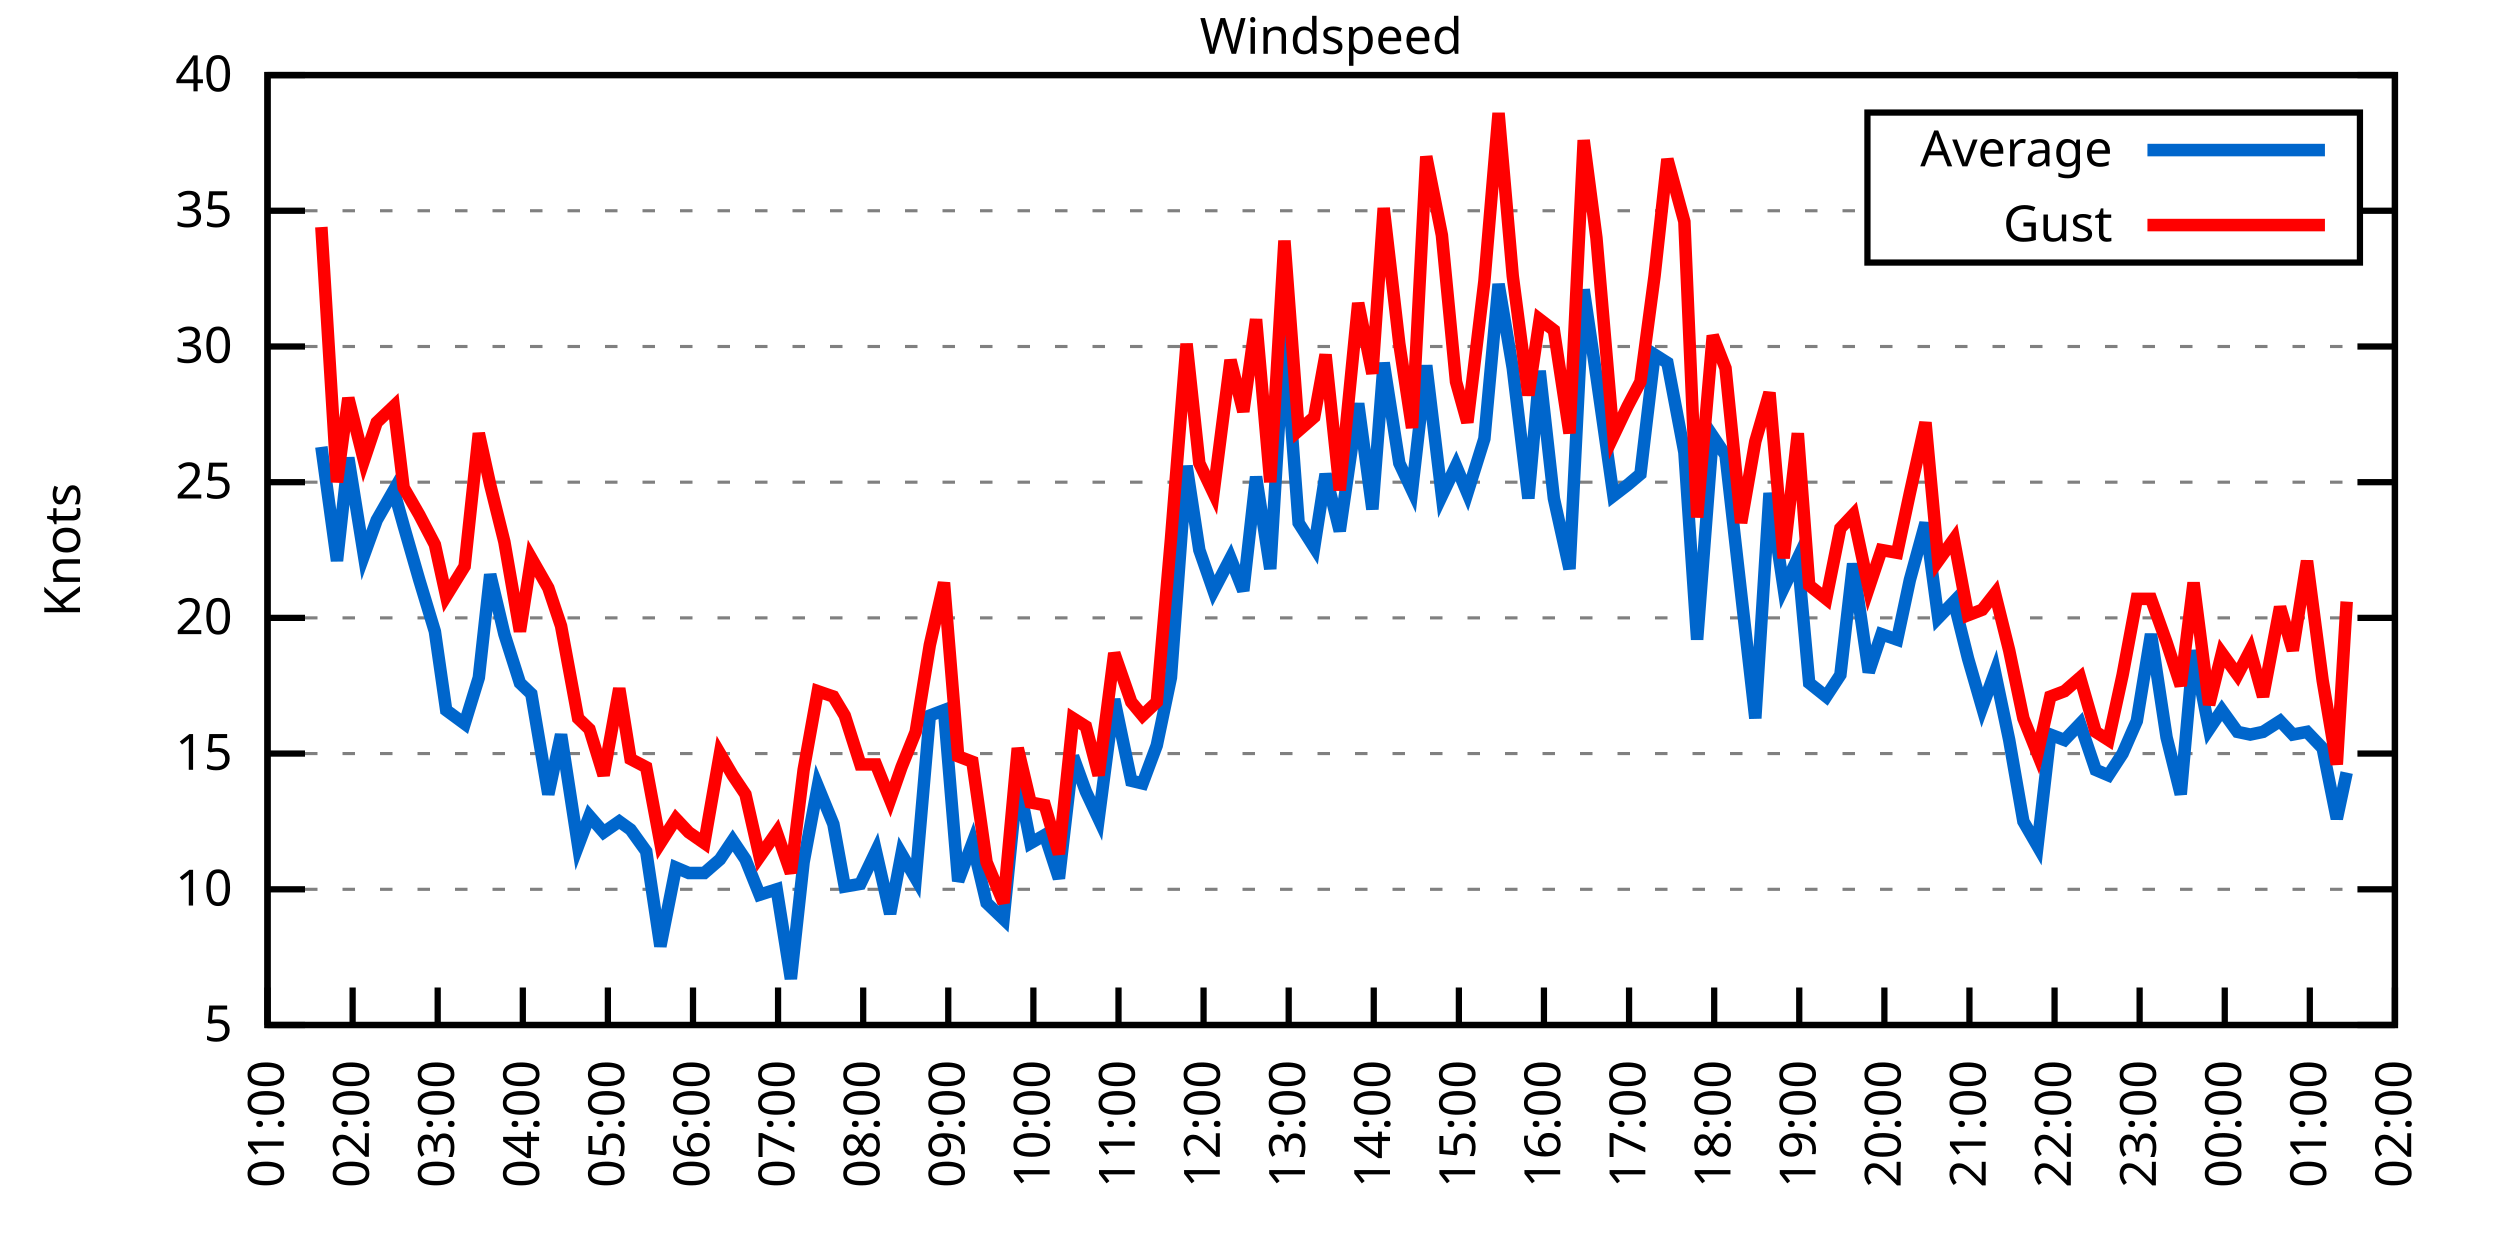
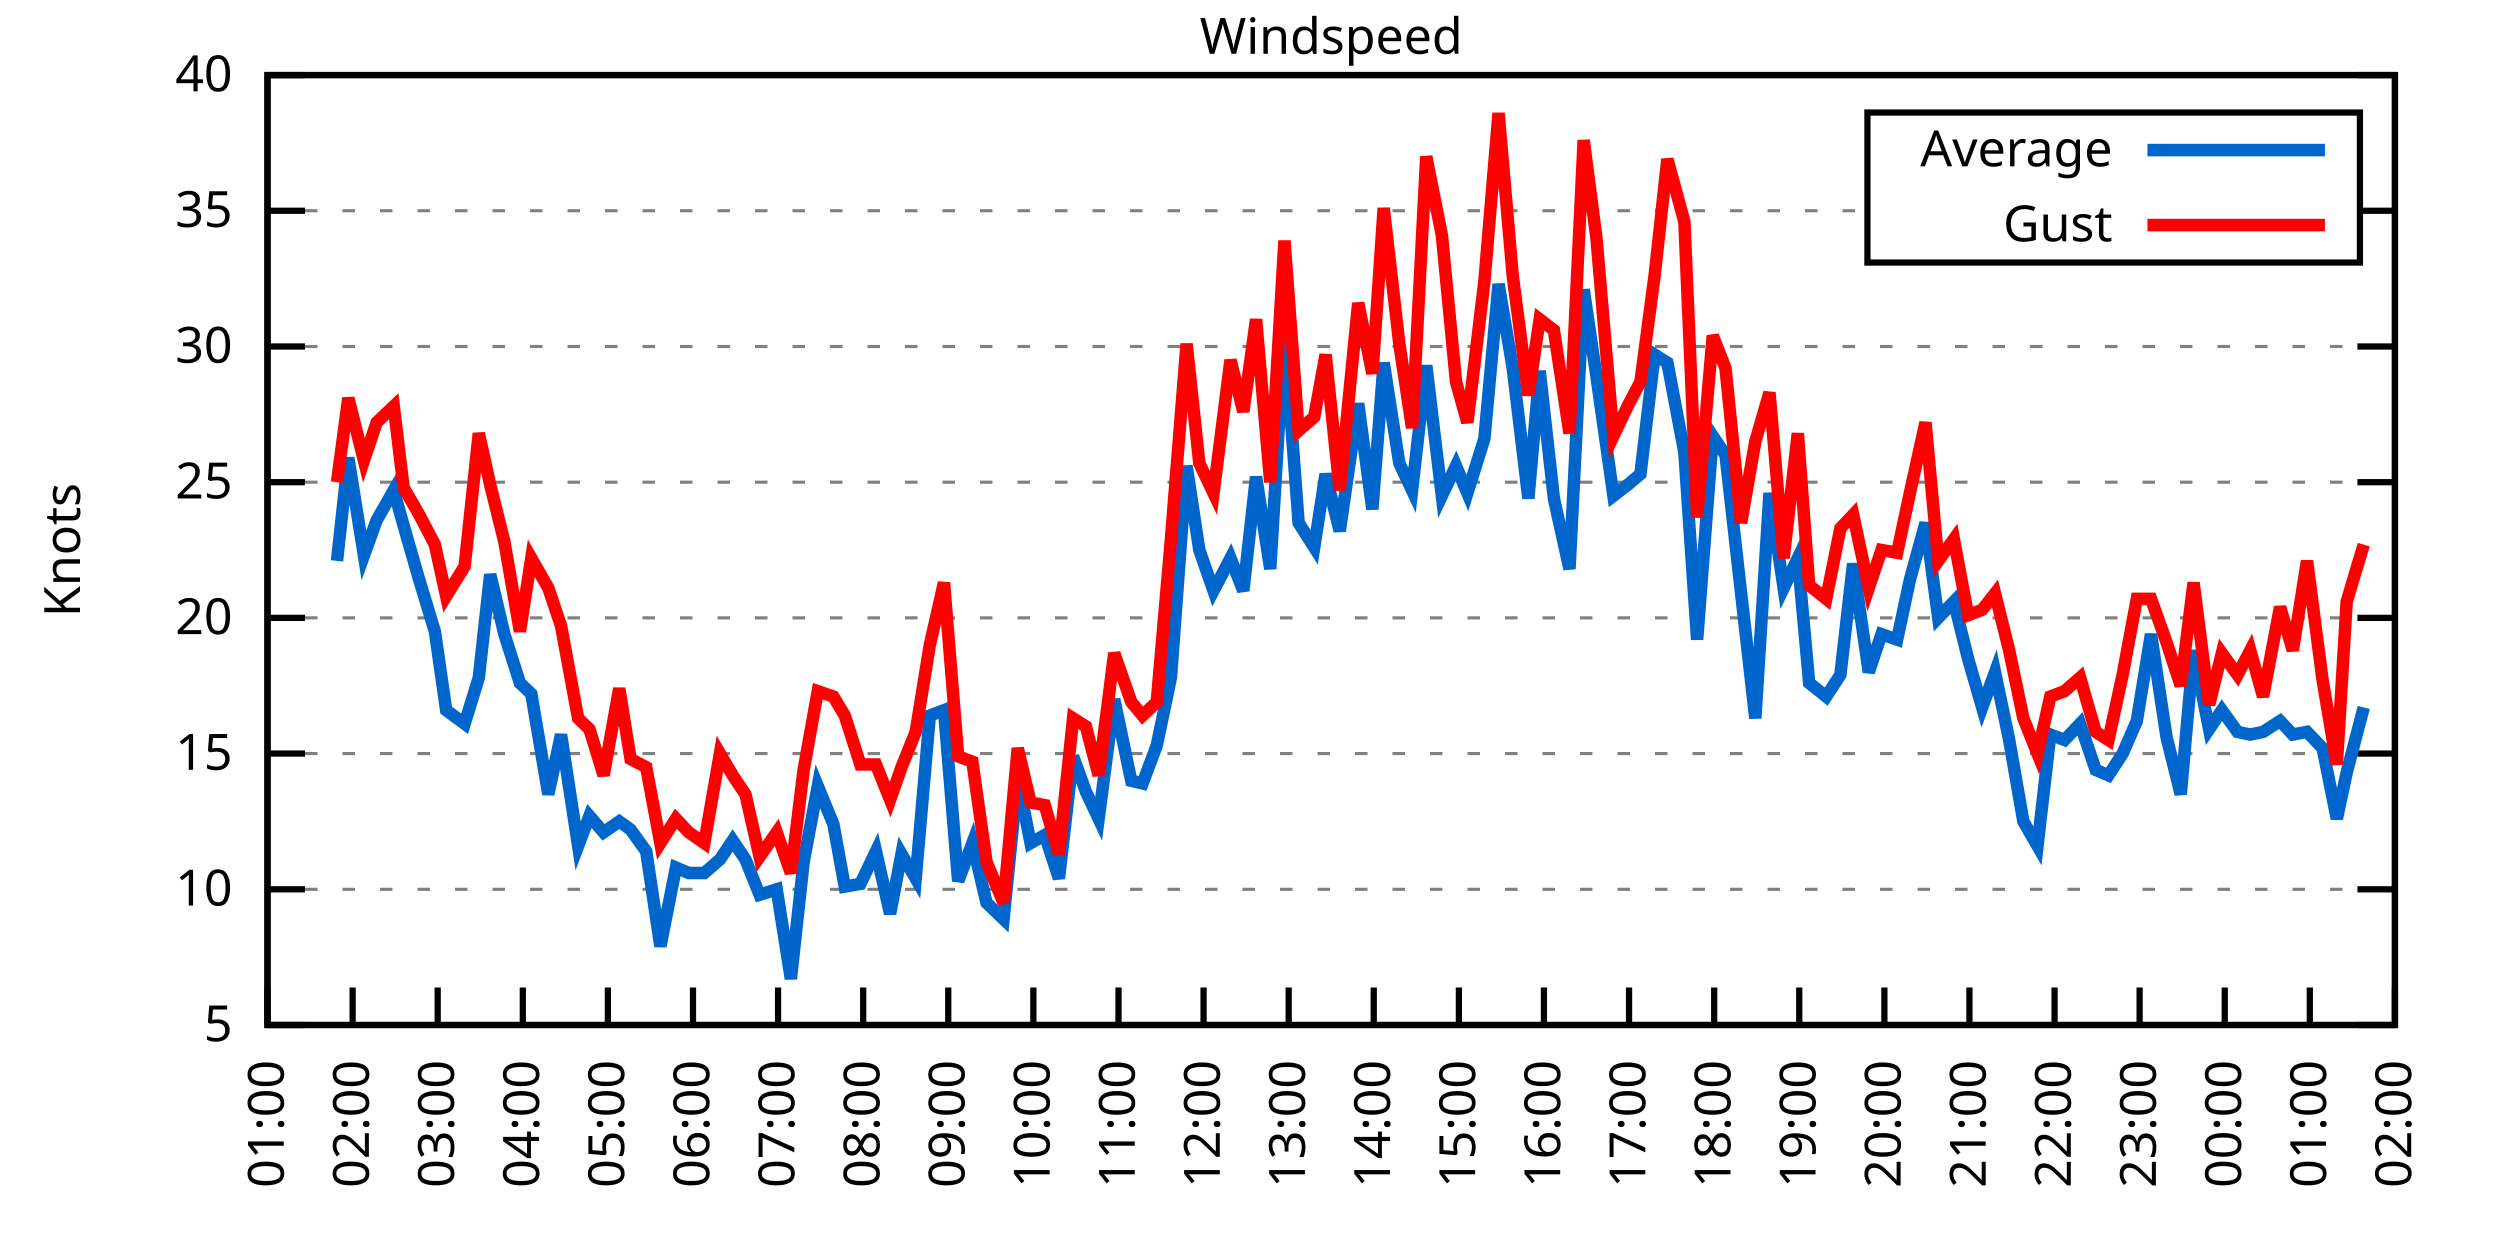
<svg xmlns="http://www.w3.org/2000/svg" xmlns:xlink="http://www.w3.org/1999/xlink" width="400" height="200" viewBox="0 0 400 200">
  <g id="gnuplot_canvas">
    <rect x="0" y="0" width="400" height="200" fill="none" />
    <defs>
      <circle id="gpDot" r="0.5" stroke-width="0.5" stroke="currentColor" />
      <path id="gpPt0" stroke-width="0.333" stroke="currentColor" d="M-1,0 h2 M0,-1 v2" />
      <path id="gpPt1" stroke-width="0.333" stroke="currentColor" d="M-1,-1 L1,1 M1,-1 L-1,1" />
      <path id="gpPt2" stroke-width="0.333" stroke="currentColor" d="M-1,0 L1,0 M0,-1 L0,1 M-1,-1 L1,1 M-1,1 L1,-1" />
      <rect id="gpPt3" stroke-width="0.333" stroke="currentColor" x="-1" y="-1" width="2" height="2" />
      <rect id="gpPt4" stroke-width="0.333" stroke="currentColor" fill="currentColor" x="-1" y="-1" width="2" height="2" />
      <circle id="gpPt5" stroke-width="0.333" stroke="currentColor" cx="0" cy="0" r="1" />
      <use xlink:href="#gpPt5" id="gpPt6" fill="currentColor" stroke="none" />
      <path id="gpPt7" stroke-width="0.333" stroke="currentColor" d="M0,-1.33 L-1.33,0.67 L1.33,0.67 z" />
      <use xlink:href="#gpPt7" id="gpPt8" fill="currentColor" stroke="none" />
      <use xlink:href="#gpPt7" id="gpPt9" stroke="currentColor" transform="rotate(180)" />
      <use xlink:href="#gpPt9" id="gpPt10" fill="currentColor" stroke="none" />
      <use xlink:href="#gpPt3" id="gpPt11" stroke="currentColor" transform="rotate(45)" />
      <use xlink:href="#gpPt11" id="gpPt12" fill="currentColor" stroke="none" />
      <path id="gpPt13" stroke-width="0.333" stroke="currentColor" d="M0,1.330 L1.265,0.411 L0.782,-1.067 L-0.782,-1.076 L-1.265,0.411 z" />
      <use xlink:href="#gpPt13" id="gpPt14" fill="currentColor" stroke="none" />
      <filter id="textbox" filterUnits="objectBoundingBox" x="0" y="0" height="1" width="1">
        <feFlood flood-color="white" flood-opacity="1" result="bgnd" />
        <feComposite in="SourceGraphic" in2="bgnd" operator="atop" />
      </filter>
      <filter id="greybox" filterUnits="objectBoundingBox" x="0" y="0" height="1" width="1">
        <feFlood flood-color="lightgrey" flood-opacity="1" result="grey" />
        <feComposite in="SourceGraphic" in2="grey" operator="atop" />
      </filter>
    </defs>
    <g fill="none" color="white" stroke="currentColor" stroke-width="1.00" stroke-linecap="butt" stroke-linejoin="miter">
</g>
    <g fill="none" color="black" stroke="currentColor" stroke-width="1.00" stroke-linecap="butt" stroke-linejoin="miter">
      <g stroke="none" shape-rendering="crispEdges">
        <polygon fill="rgb(255, 255, 255)" points="42.80,164.00 383.18,164.00 383.18,12.02 42.80,12.02 " />
      </g>
    </g>
    <g fill="none" color="black" stroke="currentColor" stroke-width="1.00" stroke-linecap="butt" stroke-linejoin="miter">
</g>
    <g fill="none" color="black" stroke="black" stroke-width="0.50" stroke-linecap="butt" stroke-linejoin="miter">
</g>
    <g fill="none" color="gray" stroke="currentColor" stroke-width="0.50" stroke-linecap="butt" stroke-linejoin="miter">
      <path stroke="gray" stroke-dasharray="2,4" class="gridline" d="M42.80,164.00 L383.19,164.00  " />
    </g>
    <g fill="none" color="gray" stroke="gray" stroke-width="1.00" stroke-linecap="butt" stroke-linejoin="miter">
</g>
    <g fill="none" color="black" stroke="currentColor" stroke-width="1.00" stroke-linecap="butt" stroke-linejoin="miter">
      <path stroke="black" d="M42.80,164.00 L48.80,164.00 M383.19,164.00 L377.19,164.00  " />
      <g transform="translate(37.20,166.60)" stroke="none" fill="black" font-family="Sans" font-size="8.00" text-anchor="end">
        <text>
          <tspan font-family="Sans"> 5</tspan>
        </text>
      </g>
    </g>
    <g fill="none" color="black" stroke="currentColor" stroke-width="1.00" stroke-linecap="butt" stroke-linejoin="miter">
</g>
    <g fill="none" color="black" stroke="black" stroke-width="0.50" stroke-linecap="butt" stroke-linejoin="miter">
</g>
    <g fill="none" color="gray" stroke="currentColor" stroke-width="0.50" stroke-linecap="butt" stroke-linejoin="miter">
      <path stroke="gray" stroke-dasharray="2,4" class="gridline" d="M42.80,142.29 L383.19,142.29  " />
    </g>
    <g fill="none" color="gray" stroke="gray" stroke-width="1.00" stroke-linecap="butt" stroke-linejoin="miter">
</g>
    <g fill="none" color="black" stroke="currentColor" stroke-width="1.00" stroke-linecap="butt" stroke-linejoin="miter">
      <path stroke="black" d="M42.80,142.29 L48.80,142.29 M383.19,142.29 L377.19,142.29  " />
      <g transform="translate(37.20,144.89)" stroke="none" fill="black" font-family="Sans" font-size="8.00" text-anchor="end">
        <text>
          <tspan font-family="Sans"> 10</tspan>
        </text>
      </g>
    </g>
    <g fill="none" color="black" stroke="currentColor" stroke-width="1.00" stroke-linecap="butt" stroke-linejoin="miter">
</g>
    <g fill="none" color="black" stroke="black" stroke-width="0.50" stroke-linecap="butt" stroke-linejoin="miter">
</g>
    <g fill="none" color="gray" stroke="currentColor" stroke-width="0.50" stroke-linecap="butt" stroke-linejoin="miter">
      <path stroke="gray" stroke-dasharray="2,4" class="gridline" d="M42.80,120.57 L383.19,120.57  " />
    </g>
    <g fill="none" color="gray" stroke="gray" stroke-width="1.00" stroke-linecap="butt" stroke-linejoin="miter">
</g>
    <g fill="none" color="black" stroke="currentColor" stroke-width="1.00" stroke-linecap="butt" stroke-linejoin="miter">
      <path stroke="black" d="M42.80,120.57 L48.80,120.57 M383.19,120.57 L377.19,120.57  " />
      <g transform="translate(37.20,123.17)" stroke="none" fill="black" font-family="Sans" font-size="8.00" text-anchor="end">
        <text>
          <tspan font-family="Sans"> 15</tspan>
        </text>
      </g>
    </g>
    <g fill="none" color="black" stroke="currentColor" stroke-width="1.00" stroke-linecap="butt" stroke-linejoin="miter">
</g>
    <g fill="none" color="black" stroke="black" stroke-width="0.50" stroke-linecap="butt" stroke-linejoin="miter">
</g>
    <g fill="none" color="gray" stroke="currentColor" stroke-width="0.50" stroke-linecap="butt" stroke-linejoin="miter">
      <path stroke="gray" stroke-dasharray="2,4" class="gridline" d="M42.80,98.86 L383.19,98.86  " />
    </g>
    <g fill="none" color="gray" stroke="gray" stroke-width="1.00" stroke-linecap="butt" stroke-linejoin="miter">
</g>
    <g fill="none" color="black" stroke="currentColor" stroke-width="1.00" stroke-linecap="butt" stroke-linejoin="miter">
      <path stroke="black" d="M42.80,98.86 L48.80,98.86 M383.19,98.86 L377.19,98.86  " />
      <g transform="translate(37.20,101.46)" stroke="none" fill="black" font-family="Sans" font-size="8.00" text-anchor="end">
        <text>
          <tspan font-family="Sans"> 20</tspan>
        </text>
      </g>
    </g>
    <g fill="none" color="black" stroke="currentColor" stroke-width="1.00" stroke-linecap="butt" stroke-linejoin="miter">
</g>
    <g fill="none" color="black" stroke="black" stroke-width="0.50" stroke-linecap="butt" stroke-linejoin="miter">
</g>
    <g fill="none" color="gray" stroke="currentColor" stroke-width="0.50" stroke-linecap="butt" stroke-linejoin="miter">
      <path stroke="gray" stroke-dasharray="2,4" class="gridline" d="M42.80,77.15 L383.19,77.15  " />
    </g>
    <g fill="none" color="gray" stroke="gray" stroke-width="1.00" stroke-linecap="butt" stroke-linejoin="miter">
</g>
    <g fill="none" color="black" stroke="currentColor" stroke-width="1.00" stroke-linecap="butt" stroke-linejoin="miter">
      <path stroke="black" d="M42.80,77.15 L48.80,77.15 M383.19,77.15 L377.19,77.15  " />
      <g transform="translate(37.20,79.75)" stroke="none" fill="black" font-family="Sans" font-size="8.00" text-anchor="end">
        <text>
          <tspan font-family="Sans"> 25</tspan>
        </text>
      </g>
    </g>
    <g fill="none" color="black" stroke="currentColor" stroke-width="1.00" stroke-linecap="butt" stroke-linejoin="miter">
</g>
    <g fill="none" color="black" stroke="black" stroke-width="0.50" stroke-linecap="butt" stroke-linejoin="miter">
</g>
    <g fill="none" color="gray" stroke="currentColor" stroke-width="0.50" stroke-linecap="butt" stroke-linejoin="miter">
      <path stroke="gray" stroke-dasharray="2,4" class="gridline" d="M42.80,55.44 L383.19,55.44  " />
    </g>
    <g fill="none" color="gray" stroke="gray" stroke-width="1.00" stroke-linecap="butt" stroke-linejoin="miter">
</g>
    <g fill="none" color="black" stroke="currentColor" stroke-width="1.00" stroke-linecap="butt" stroke-linejoin="miter">
      <path stroke="black" d="M42.80,55.44 L48.80,55.44 M383.19,55.44 L377.19,55.44  " />
      <g transform="translate(37.20,58.04)" stroke="none" fill="black" font-family="Sans" font-size="8.00" text-anchor="end">
        <text>
          <tspan font-family="Sans"> 30</tspan>
        </text>
      </g>
    </g>
    <g fill="none" color="black" stroke="currentColor" stroke-width="1.00" stroke-linecap="butt" stroke-linejoin="miter">
</g>
    <g fill="none" color="black" stroke="black" stroke-width="0.50" stroke-linecap="butt" stroke-linejoin="miter">
</g>
    <g fill="none" color="gray" stroke="currentColor" stroke-width="0.50" stroke-linecap="butt" stroke-linejoin="miter">
      <path stroke="gray" stroke-dasharray="2,4" class="gridline" d="M42.80,33.72 L298.79,33.72 M377.59,33.72 L383.19,33.72  " />
    </g>
    <g fill="none" color="gray" stroke="gray" stroke-width="1.00" stroke-linecap="butt" stroke-linejoin="miter">
</g>
    <g fill="none" color="black" stroke="currentColor" stroke-width="1.00" stroke-linecap="butt" stroke-linejoin="miter">
      <path stroke="black" d="M42.80,33.72 L48.80,33.72 M383.19,33.72 L377.19,33.72  " />
      <g transform="translate(37.20,36.32)" stroke="none" fill="black" font-family="Sans" font-size="8.00" text-anchor="end">
        <text>
          <tspan font-family="Sans"> 35</tspan>
        </text>
      </g>
    </g>
    <g fill="none" color="black" stroke="currentColor" stroke-width="1.00" stroke-linecap="butt" stroke-linejoin="miter">
</g>
    <g fill="none" color="black" stroke="black" stroke-width="0.50" stroke-linecap="butt" stroke-linejoin="miter">
</g>
    <g fill="none" color="gray" stroke="currentColor" stroke-width="0.50" stroke-linecap="butt" stroke-linejoin="miter">
      <path stroke="gray" stroke-dasharray="2,4" class="gridline" d="M42.80,12.01 L383.19,12.01  " />
    </g>
    <g fill="none" color="gray" stroke="gray" stroke-width="1.00" stroke-linecap="butt" stroke-linejoin="miter">
</g>
    <g fill="none" color="black" stroke="currentColor" stroke-width="1.00" stroke-linecap="butt" stroke-linejoin="miter">
      <path stroke="black" d="M42.80,12.01 L48.80,12.01 M383.19,12.01 L377.19,12.01  " />
      <g transform="translate(37.20,14.61)" stroke="none" fill="black" font-family="Sans" font-size="8.00" text-anchor="end">
        <text>
          <tspan font-family="Sans"> 40</tspan>
        </text>
      </g>
    </g>
    <g fill="none" color="black" stroke="currentColor" stroke-width="1.00" stroke-linecap="butt" stroke-linejoin="miter">
      <path stroke="black" d="M42.80,164.00 L42.80,158.00  " />
      <g transform="translate(45.40,169.60) rotate(270.00)" stroke="none" fill="black" font-family="Sans" font-size="8.00" text-anchor="end">
        <text>
          <tspan font-family="Sans">01:00</tspan>
        </text>
      </g>
    </g>
    <g fill="none" color="black" stroke="currentColor" stroke-width="1.00" stroke-linecap="butt" stroke-linejoin="miter">
      <path stroke="black" d="M56.42,164.00 L56.42,158.00  " />
      <g transform="translate(59.02,169.60) rotate(270.00)" stroke="none" fill="black" font-family="Sans" font-size="8.00" text-anchor="end">
        <text>
          <tspan font-family="Sans">02:00</tspan>
        </text>
      </g>
    </g>
    <g fill="none" color="black" stroke="currentColor" stroke-width="1.00" stroke-linecap="butt" stroke-linejoin="miter">
      <path stroke="black" d="M70.03,164.00 L70.03,158.00  " />
      <g transform="translate(72.63,169.60) rotate(270.00)" stroke="none" fill="black" font-family="Sans" font-size="8.00" text-anchor="end">
        <text>
          <tspan font-family="Sans">03:00</tspan>
        </text>
      </g>
    </g>
    <g fill="none" color="black" stroke="currentColor" stroke-width="1.00" stroke-linecap="butt" stroke-linejoin="miter">
      <path stroke="black" d="M83.65,164.00 L83.65,158.00  " />
      <g transform="translate(86.25,169.60) rotate(270.00)" stroke="none" fill="black" font-family="Sans" font-size="8.00" text-anchor="end">
        <text>
          <tspan font-family="Sans">04:00</tspan>
        </text>
      </g>
    </g>
    <g fill="none" color="black" stroke="currentColor" stroke-width="1.00" stroke-linecap="butt" stroke-linejoin="miter">
      <path stroke="black" d="M97.26,164.00 L97.26,158.00  " />
      <g transform="translate(99.86,169.60) rotate(270.00)" stroke="none" fill="black" font-family="Sans" font-size="8.00" text-anchor="end">
        <text>
          <tspan font-family="Sans">05:00</tspan>
        </text>
      </g>
    </g>
    <g fill="none" color="black" stroke="currentColor" stroke-width="1.00" stroke-linecap="butt" stroke-linejoin="miter">
      <path stroke="black" d="M110.88,164.00 L110.88,158.00  " />
      <g transform="translate(113.48,169.60) rotate(270.00)" stroke="none" fill="black" font-family="Sans" font-size="8.00" text-anchor="end">
        <text>
          <tspan font-family="Sans">06:00</tspan>
        </text>
      </g>
    </g>
    <g fill="none" color="black" stroke="currentColor" stroke-width="1.00" stroke-linecap="butt" stroke-linejoin="miter">
      <path stroke="black" d="M124.49,164.00 L124.49,158.00  " />
      <g transform="translate(127.09,169.60) rotate(270.00)" stroke="none" fill="black" font-family="Sans" font-size="8.00" text-anchor="end">
        <text>
          <tspan font-family="Sans">07:00</tspan>
        </text>
      </g>
    </g>
    <g fill="none" color="black" stroke="currentColor" stroke-width="1.00" stroke-linecap="butt" stroke-linejoin="miter">
      <path stroke="black" d="M138.11,164.00 L138.11,158.00  " />
      <g transform="translate(140.71,169.60) rotate(270.00)" stroke="none" fill="black" font-family="Sans" font-size="8.00" text-anchor="end">
        <text>
          <tspan font-family="Sans">08:00</tspan>
        </text>
      </g>
    </g>
    <g fill="none" color="black" stroke="currentColor" stroke-width="1.00" stroke-linecap="butt" stroke-linejoin="miter">
      <path stroke="black" d="M151.72,164.00 L151.72,158.00  " />
      <g transform="translate(154.32,169.60) rotate(270.00)" stroke="none" fill="black" font-family="Sans" font-size="8.00" text-anchor="end">
        <text>
          <tspan font-family="Sans">09:00</tspan>
        </text>
      </g>
    </g>
    <g fill="none" color="black" stroke="currentColor" stroke-width="1.00" stroke-linecap="butt" stroke-linejoin="miter">
      <path stroke="black" d="M165.34,164.00 L165.34,158.00  " />
      <g transform="translate(167.94,169.60) rotate(270.00)" stroke="none" fill="black" font-family="Sans" font-size="8.00" text-anchor="end">
        <text>
          <tspan font-family="Sans">10:00</tspan>
        </text>
      </g>
    </g>
    <g fill="none" color="black" stroke="currentColor" stroke-width="1.00" stroke-linecap="butt" stroke-linejoin="miter">
      <path stroke="black" d="M178.96,164.00 L178.96,158.00  " />
      <g transform="translate(181.56,169.60) rotate(270.00)" stroke="none" fill="black" font-family="Sans" font-size="8.00" text-anchor="end">
        <text>
          <tspan font-family="Sans">11:00</tspan>
        </text>
      </g>
    </g>
    <g fill="none" color="black" stroke="currentColor" stroke-width="1.00" stroke-linecap="butt" stroke-linejoin="miter">
      <path stroke="black" d="M192.57,164.00 L192.57,158.00  " />
      <g transform="translate(195.17,169.60) rotate(270.00)" stroke="none" fill="black" font-family="Sans" font-size="8.00" text-anchor="end">
        <text>
          <tspan font-family="Sans">12:00</tspan>
        </text>
      </g>
    </g>
    <g fill="none" color="black" stroke="currentColor" stroke-width="1.00" stroke-linecap="butt" stroke-linejoin="miter">
      <path stroke="black" d="M206.19,164.00 L206.19,158.00  " />
      <g transform="translate(208.79,169.60) rotate(270.00)" stroke="none" fill="black" font-family="Sans" font-size="8.00" text-anchor="end">
        <text>
          <tspan font-family="Sans">13:00</tspan>
        </text>
      </g>
    </g>
    <g fill="none" color="black" stroke="currentColor" stroke-width="1.00" stroke-linecap="butt" stroke-linejoin="miter">
      <path stroke="black" d="M219.80,164.00 L219.80,158.00  " />
      <g transform="translate(222.40,169.60) rotate(270.00)" stroke="none" fill="black" font-family="Sans" font-size="8.00" text-anchor="end">
        <text>
          <tspan font-family="Sans">14:00</tspan>
        </text>
      </g>
    </g>
    <g fill="none" color="black" stroke="currentColor" stroke-width="1.00" stroke-linecap="butt" stroke-linejoin="miter">
      <path stroke="black" d="M233.42,164.00 L233.42,158.00  " />
      <g transform="translate(236.02,169.60) rotate(270.00)" stroke="none" fill="black" font-family="Sans" font-size="8.00" text-anchor="end">
        <text>
          <tspan font-family="Sans">15:00</tspan>
        </text>
      </g>
    </g>
    <g fill="none" color="black" stroke="currentColor" stroke-width="1.00" stroke-linecap="butt" stroke-linejoin="miter">
      <path stroke="black" d="M247.03,164.00 L247.03,158.00  " />
      <g transform="translate(249.63,169.60) rotate(270.00)" stroke="none" fill="black" font-family="Sans" font-size="8.00" text-anchor="end">
        <text>
          <tspan font-family="Sans">16:00</tspan>
        </text>
      </g>
    </g>
    <g fill="none" color="black" stroke="currentColor" stroke-width="1.00" stroke-linecap="butt" stroke-linejoin="miter">
      <path stroke="black" d="M260.65,164.00 L260.65,158.00  " />
      <g transform="translate(263.25,169.60) rotate(270.00)" stroke="none" fill="black" font-family="Sans" font-size="8.00" text-anchor="end">
        <text>
          <tspan font-family="Sans">17:00</tspan>
        </text>
      </g>
    </g>
    <g fill="none" color="black" stroke="currentColor" stroke-width="1.00" stroke-linecap="butt" stroke-linejoin="miter">
      <path stroke="black" d="M274.27,164.00 L274.27,158.00  " />
      <g transform="translate(276.87,169.60) rotate(270.00)" stroke="none" fill="black" font-family="Sans" font-size="8.00" text-anchor="end">
        <text>
          <tspan font-family="Sans">18:00</tspan>
        </text>
      </g>
    </g>
    <g fill="none" color="black" stroke="currentColor" stroke-width="1.00" stroke-linecap="butt" stroke-linejoin="miter">
      <path stroke="black" d="M287.88,164.00 L287.88,158.00  " />
      <g transform="translate(290.48,169.60) rotate(270.00)" stroke="none" fill="black" font-family="Sans" font-size="8.00" text-anchor="end">
        <text>
          <tspan font-family="Sans">19:00</tspan>
        </text>
      </g>
    </g>
    <g fill="none" color="black" stroke="currentColor" stroke-width="1.00" stroke-linecap="butt" stroke-linejoin="miter">
      <path stroke="black" d="M301.50,164.00 L301.50,158.00  " />
      <g transform="translate(304.10,169.60) rotate(270.00)" stroke="none" fill="black" font-family="Sans" font-size="8.00" text-anchor="end">
        <text>
          <tspan font-family="Sans">20:00</tspan>
        </text>
      </g>
    </g>
    <g fill="none" color="black" stroke="currentColor" stroke-width="1.00" stroke-linecap="butt" stroke-linejoin="miter">
      <path stroke="black" d="M315.11,164.00 L315.11,158.00  " />
      <g transform="translate(317.71,169.60) rotate(270.00)" stroke="none" fill="black" font-family="Sans" font-size="8.00" text-anchor="end">
        <text>
          <tspan font-family="Sans">21:00</tspan>
        </text>
      </g>
    </g>
    <g fill="none" color="black" stroke="currentColor" stroke-width="1.00" stroke-linecap="butt" stroke-linejoin="miter">
      <path stroke="black" d="M328.73,164.00 L328.73,158.00  " />
      <g transform="translate(331.33,169.60) rotate(270.00)" stroke="none" fill="black" font-family="Sans" font-size="8.00" text-anchor="end">
        <text>
          <tspan font-family="Sans">22:00</tspan>
        </text>
      </g>
    </g>
    <g fill="none" color="black" stroke="currentColor" stroke-width="1.00" stroke-linecap="butt" stroke-linejoin="miter">
      <path stroke="black" d="M342.34,164.00 L342.34,158.00  " />
      <g transform="translate(344.94,169.60) rotate(270.00)" stroke="none" fill="black" font-family="Sans" font-size="8.00" text-anchor="end">
        <text>
          <tspan font-family="Sans">23:00</tspan>
        </text>
      </g>
    </g>
    <g fill="none" color="black" stroke="currentColor" stroke-width="1.00" stroke-linecap="butt" stroke-linejoin="miter">
      <path stroke="black" d="M355.96,164.00 L355.96,158.00  " />
      <g transform="translate(358.56,169.60) rotate(270.00)" stroke="none" fill="black" font-family="Sans" font-size="8.00" text-anchor="end">
        <text>
          <tspan font-family="Sans">00:00</tspan>
        </text>
      </g>
    </g>
    <g fill="none" color="black" stroke="currentColor" stroke-width="1.00" stroke-linecap="butt" stroke-linejoin="miter">
      <path stroke="black" d="M369.57,164.00 L369.57,158.00  " />
      <g transform="translate(372.17,169.60) rotate(270.00)" stroke="none" fill="black" font-family="Sans" font-size="8.00" text-anchor="end">
        <text>
          <tspan font-family="Sans">01:00</tspan>
        </text>
      </g>
    </g>
    <g fill="none" color="black" stroke="currentColor" stroke-width="1.00" stroke-linecap="butt" stroke-linejoin="miter">
      <path stroke="black" d="M383.19,164.00 L383.19,158.00  " />
      <g transform="translate(385.79,169.60) rotate(270.00)" stroke="none" fill="black" font-family="Sans" font-size="8.00" text-anchor="end">
        <text>
          <tspan font-family="Sans">02:00</tspan>
        </text>
      </g>
    </g>
    <g fill="none" color="black" stroke="currentColor" stroke-width="1.00" stroke-linecap="butt" stroke-linejoin="miter">
</g>
    <g fill="none" color="black" stroke="currentColor" stroke-width="1.00" stroke-linecap="butt" stroke-linejoin="miter">
      <path stroke="black" d="M42.80,12.01 L42.80,164.00 L383.19,164.00 L383.19,12.01 L42.80,12.01 Z  " />
    </g>
    <g fill="none" color="black" stroke="currentColor" stroke-width="1.00" stroke-linecap="butt" stroke-linejoin="miter">
</g>
    <g fill="none" color="black" stroke="currentColor" stroke-width="1.00" stroke-linecap="butt" stroke-linejoin="miter">
      <path stroke="black" d="M298.79,42.01 L298.79,18.01 L377.59,18.01 L377.59,42.01 L298.79,42.01 Z  " />
    </g>
    <g id="Windspeed_plot_1">
      <g fill="none" color="white" stroke="black" stroke-width="2.00" stroke-linecap="butt" stroke-linejoin="miter">
</g>
      <g fill="none" color="black" stroke="currentColor" stroke-width="2.00" stroke-linecap="butt" stroke-linejoin="miter">
        <g transform="translate(337.99,26.61)" stroke="none" fill="black" font-family="Sans" font-size="8.00" text-anchor="end">
          <text>
            <tspan font-family="Sans">Average</tspan>
          </text>
        </g>
      </g>
      <g fill="none" color="black" stroke="currentColor" stroke-width="2.00" stroke-linecap="butt" stroke-linejoin="miter">
-         <path stroke="rgb(  0, 102, 204)" d="M343.59,24.01 L371.99,24.01 M51.42,71.50 L53.92,89.74 L55.73,73.24 L58.23,88.87 L60.27,83.23 L63.00,78.45   L64.58,84.10 L67.08,92.78 L69.58,101.03 L71.39,113.63 L74.34,115.80 L76.61,108.42 L78.43,91.91 L80.70,101.47   L83.19,109.28 L85.01,111.02 L87.73,127.09 L89.77,117.53 L92.50,135.34 L94.31,130.56 L96.58,133.17 L99.08,131.43   L100.89,132.73 L103.39,136.21 L105.66,151.41 L108.15,138.81 L110.20,139.68 L112.69,139.68 L115.19,137.51 L117.23,134.47   L119.27,137.51 L121.54,143.16 L124.27,142.29 L126.54,156.62 L128.58,137.94 L130.85,125.79 L133.34,131.86 L135.16,141.85   L137.66,141.42 L140.15,136.21 L142.42,146.20 L144.24,136.64 L146.51,140.55 L148.77,114.49 L151.04,113.63 L153.31,140.98   L155.58,134.90 L157.85,144.46 L160.57,147.06 L162.84,124.48 L164.89,134.90 L167.16,133.60 L169.43,140.55 L171.69,121.01   L173.74,126.65 L175.78,131.00 L178.28,111.89 L181.00,124.92 L182.81,125.35 L185.08,119.27 L187.35,108.42 L189.85,74.54   L191.89,88.00 L194.16,94.52 L196.88,89.31 L198.93,94.52 L200.97,76.28 L203.24,91.04 L205.51,53.26 L207.78,83.66   L210.27,87.57 L212.09,75.85 L214.36,84.97 L217.31,64.56 L219.58,81.49 L221.39,58.04 L223.89,74.11 L225.93,78.45   L228.20,58.48 L230.70,79.32 L232.96,74.54 L234.78,78.89 L237.50,70.20 L239.77,45.45 L242.04,58.91 L244.54,79.75   L246.35,59.34 L248.62,79.75 L251.12,91.04 L253.39,46.32 L255.43,60.21 L258.15,79.32 L260.42,77.58 L262.47,75.85   L264.73,56.74 L266.78,58.04 L269.50,72.37 L271.54,102.34 L274.04,69.77 L276.08,72.81 L278.58,94.95 L280.85,114.93   L283.12,78.89 L285.38,94.08 L287.65,89.31 L289.47,109.28 L292.19,111.45 L294.46,107.98 L296.50,90.18 L299.00,107.55   L301.04,101.47 L303.54,102.34 L305.58,92.78 L308.08,83.66 L310.12,98.86 L312.62,96.26 L314.89,105.38 L317.15,113.19   L319.20,107.55 L321.47,118.40 L323.74,131.43 L326.00,135.34 L328.05,117.53 L330.32,118.40 L332.81,115.80 L335.31,123.18   L337.35,124.05 L339.62,120.57 L341.89,115.36 L344.16,101.47 L346.65,117.97 L348.92,127.09 L350.97,104.07 L353.46,116.67   L355.50,113.63 L358.00,117.10 L360.04,117.53 L362.09,117.10 L364.81,115.36 L366.85,117.53 L369.12,117.10 L371.62,119.71   L373.89,131.00 L375.47,123.61  " />
+         <path stroke="rgb(  0, 102, 204)" d="M343.59,24.01 L371.99,24.01 M53.92,89.74 L55.73,73.24 L58.23,88.87 L60.27,83.23 L63.00,78.45 L64.58,84.10   L67.08,92.78 L69.58,101.03 L71.39,113.63 L74.34,115.80 L76.61,108.42 L78.43,91.91 L80.70,101.47 L83.19,109.28   L85.01,111.02 L87.73,127.09 L89.77,117.53 L92.50,135.34 L94.31,130.56 L96.58,133.17 L99.08,131.43 L100.89,132.73   L103.39,136.21 L105.66,151.41 L108.15,138.81 L110.20,139.68 L112.69,139.68 L115.19,137.51 L117.23,134.47 L119.27,137.51   L121.54,143.16 L124.27,142.29 L126.54,156.62 L128.58,137.94 L130.85,125.79 L133.34,131.86 L135.16,141.85 L137.66,141.42   L140.15,136.21 L142.42,146.20 L144.24,136.64 L146.51,140.55 L148.77,114.49 L151.04,113.63 L153.31,140.98 L155.58,134.90   L157.85,144.46 L160.57,147.06 L162.84,124.48 L164.89,134.90 L167.16,133.60 L169.43,140.55 L171.69,121.01 L173.74,126.65   L175.78,131.00 L178.28,111.89 L181.00,124.92 L182.81,125.35 L185.08,119.27 L187.35,108.42 L189.85,74.54 L191.89,88.00   L194.16,94.52 L196.88,89.31 L198.93,94.52 L200.97,76.28 L203.24,91.04 L205.51,53.26 L207.78,83.66 L210.27,87.57   L212.09,75.85 L214.36,84.97 L217.31,64.56 L219.58,81.49 L221.39,58.04 L223.89,74.11 L225.93,78.45 L228.20,58.48   L230.70,79.32 L232.96,74.54 L234.78,78.89 L237.50,70.20 L239.77,45.45 L242.04,58.91 L244.54,79.75 L246.35,59.34   L248.62,79.75 L251.12,91.04 L253.39,46.32 L255.43,60.21 L258.15,79.32 L260.42,77.58 L262.47,75.85 L264.73,56.74   L266.78,58.04 L269.50,72.37 L271.54,102.34 L274.04,69.77 L276.08,72.81 L278.58,94.95 L280.85,114.93 L283.12,78.89   L285.38,94.08 L287.65,89.31 L289.47,109.28 L292.19,111.45 L294.46,107.98 L296.50,90.18 L299.00,107.55 L301.04,101.47   L303.54,102.34 L305.58,92.78 L308.08,83.66 L310.12,98.86 L312.62,96.26 L314.89,105.38 L317.15,113.19 L319.20,107.55   L321.47,118.40 L323.74,131.43 L326.00,135.34 L328.05,117.53 L330.32,118.40 L332.81,115.80 L335.31,123.18 L337.35,124.05   L339.62,120.57 L341.89,115.36 L344.16,101.47 L346.65,117.97 L348.92,127.09 L350.97,104.07 L353.46,116.67 L355.50,113.63   L358.00,117.10 L360.04,117.53 L362.09,117.10 L364.81,115.36 L366.85,117.53 L369.12,117.10 L371.62,119.71 L373.89,131.00   L375.47,123.61 L378.20,113.19  " />
      </g>
    </g>
    <g id="Windspeed_plot_2">
      <g fill="none" color="black" stroke="currentColor" stroke-width="2.00" stroke-linecap="butt" stroke-linejoin="miter">
        <g transform="translate(337.99,38.61)" stroke="none" fill="black" font-family="Sans" font-size="8.00" text-anchor="end">
          <text>
            <tspan font-family="Sans">Gust</tspan>
          </text>
        </g>
      </g>
      <g fill="none" color="black" stroke="currentColor" stroke-width="2.00" stroke-linecap="butt" stroke-linejoin="miter">
-         <path stroke="rgb(255,   0,   0)" d="M343.59,36.01 L371.99,36.01 M51.42,36.33 L53.92,77.15 L55.73,63.69 L58.23,73.67 L60.27,67.59 L63.00,64.99   L64.58,78.02 L67.08,82.36 L69.58,87.14 L71.39,95.39 L74.34,90.61 L76.61,69.33 L78.43,77.58 L80.70,86.70   L83.19,101.03 L85.01,89.31 L87.73,94.08 L89.77,100.16 L92.50,114.93 L94.31,116.67 L96.58,124.05 L99.08,110.15   L100.89,121.44 L103.39,122.75 L105.66,134.90 L108.15,131.00 L110.20,133.17 L112.69,134.90 L115.19,120.57 L117.23,124.05   L119.27,127.09 L121.54,137.08 L124.27,133.17 L126.54,139.68 L128.58,123.18 L130.85,110.59 L133.34,111.45 L135.16,114.49   L137.66,122.31 L140.15,122.31 L142.42,127.96 L144.24,122.75 L146.51,117.10 L148.77,103.20 L151.04,93.22 L153.31,121.01   L155.58,121.88 L157.85,137.94 L160.57,144.46 L162.84,119.71 L164.89,128.39 L167.16,128.83 L169.43,136.64 L171.69,114.93   L173.74,116.23 L175.78,124.05 L178.28,104.51 L181.00,112.32 L182.81,114.49 L185.08,112.32 L187.35,86.27 L189.85,55.00   L191.89,74.11 L194.16,78.89 L196.88,57.61 L198.93,65.86 L200.97,51.09 L203.24,77.15 L205.51,38.50 L207.78,68.90   L210.27,66.73 L212.09,56.74 L214.36,78.45 L217.31,48.49 L219.58,59.78 L221.39,33.29 L223.89,55.00 L225.93,68.46   L228.20,25.04 L230.70,37.63 L232.96,61.08 L234.78,67.59 L237.50,45.01 L239.77,18.09 L242.04,44.15 L244.54,63.25   L246.35,51.09 L248.62,52.83 L251.12,69.33 L253.39,22.43 L255.43,38.07 L258.15,69.77 L260.42,64.99 L262.47,61.08   L264.73,44.15 L266.78,25.47 L269.50,35.46 L271.54,82.79 L274.04,53.70 L276.08,58.91 L278.58,83.66 L280.85,70.63   L283.12,62.82 L285.38,89.31 L287.65,69.33 L289.47,93.65 L292.19,95.82 L294.46,84.53 L296.50,82.36 L299.00,94.08   L301.04,88.00 L303.54,88.44 L305.58,78.89 L308.08,67.59 L310.12,89.74 L312.62,86.27 L314.89,98.43 L317.15,97.56   L319.20,94.95 L321.47,104.07 L323.74,114.93 L326.00,120.57 L328.05,111.45 L330.32,110.59 L332.81,108.42 L335.31,117.10   L337.35,118.40 L339.62,107.98 L341.89,95.82 L344.16,95.82 L346.65,102.77 L348.92,109.72 L350.97,93.22 L353.46,112.76   L355.50,104.51 L358.00,107.98 L360.04,104.07 L362.09,111.45 L364.81,97.12 L366.85,104.07 L369.12,89.74 L371.62,108.85   L373.89,122.31 L375.47,96.26  " />
+         <path stroke="rgb(255,   0,   0)" d="M343.59,36.01 L371.99,36.01 M53.92,77.15 L55.73,63.69 L58.23,73.67 L60.27,67.59 L63.00,64.99 L64.58,78.02   L67.08,82.36 L69.58,87.14 L71.39,95.39 L74.34,90.61 L76.61,69.33 L78.43,77.58 L80.70,86.70 L83.19,101.03   L85.01,89.31 L87.73,94.08 L89.77,100.16 L92.50,114.93 L94.31,116.67 L96.58,124.05 L99.08,110.15 L100.89,121.44   L103.39,122.75 L105.66,134.90 L108.15,131.00 L110.20,133.17 L112.69,134.90 L115.19,120.57 L117.23,124.05 L119.27,127.09   L121.54,137.08 L124.27,133.17 L126.54,139.68 L128.58,123.18 L130.85,110.59 L133.34,111.45 L135.16,114.49 L137.66,122.31   L140.15,122.31 L142.42,127.96 L144.24,122.75 L146.51,117.10 L148.77,103.20 L151.04,93.22 L153.31,121.01 L155.58,121.88   L157.85,137.94 L160.57,144.46 L162.84,119.71 L164.89,128.39 L167.16,128.83 L169.43,136.64 L171.69,114.93 L173.74,116.23   L175.78,124.05 L178.28,104.51 L181.00,112.32 L182.81,114.49 L185.08,112.32 L187.35,86.27 L189.85,55.00 L191.89,74.11   L194.16,78.89 L196.88,57.61 L198.93,65.86 L200.97,51.09 L203.24,77.15 L205.51,38.50 L207.78,68.90 L210.27,66.73   L212.09,56.74 L214.36,78.45 L217.31,48.49 L219.58,59.78 L221.39,33.29 L223.89,55.00 L225.93,68.46 L228.20,25.04   L230.70,37.63 L232.96,61.08 L234.78,67.59 L237.50,45.01 L239.77,18.09 L242.04,44.15 L244.54,63.25 L246.35,51.09   L248.62,52.83 L251.12,69.33 L253.39,22.43 L255.43,38.07 L258.15,69.77 L260.42,64.99 L262.47,61.08 L264.73,44.15   L266.78,25.47 L269.50,35.46 L271.54,82.79 L274.04,53.70 L276.08,58.91 L278.58,83.66 L280.85,70.63 L283.12,62.82   L285.38,89.31 L287.65,69.33 L289.47,93.65 L292.19,95.82 L294.46,84.53 L296.50,82.36 L299.00,94.08 L301.04,88.00   L303.54,88.44 L305.58,78.89 L308.08,67.59 L310.12,89.74 L312.62,86.27 L314.89,98.43 L317.15,97.56 L319.20,94.95   L321.47,104.07 L323.74,114.93 L326.00,120.57 L328.05,111.45 L330.32,110.59 L332.81,108.42 L335.31,117.10 L337.35,118.40   L339.62,107.98 L341.89,95.82 L344.16,95.82 L346.65,102.77 L348.92,109.72 L350.97,93.22 L353.46,112.76 L355.50,104.51   L358.00,107.98 L360.04,104.07 L362.09,111.45 L364.81,97.12 L366.85,104.07 L369.12,89.74 L371.62,108.85 L373.89,122.31   L375.47,96.26 L378.20,87.14  " />
      </g>
    </g>
    <g fill="none" color="black" stroke="currentColor" stroke-width="2.00" stroke-linecap="butt" stroke-linejoin="miter">
</g>
    <g fill="none" color="black" stroke="black" stroke-width="1.00" stroke-linecap="butt" stroke-linejoin="miter">
</g>
    <g fill="none" color="black" stroke="currentColor" stroke-width="1.00" stroke-linecap="butt" stroke-linejoin="miter">
      <path stroke="black" d="M42.80,12.01 L42.80,164.00 L383.19,164.00 L383.19,12.01 L42.80,12.01 Z  " />
      <g transform="translate(12.80,88.01) rotate(270.00)" stroke="none" fill="black" font-family="Sans" font-size="8.00" text-anchor="middle">
        <text>
          <tspan font-family="Sans">Knots</tspan>
        </text>
      </g>
    </g>
    <g fill="none" color="black" stroke="currentColor" stroke-width="1.00" stroke-linecap="butt" stroke-linejoin="miter">
</g>
    <g fill="none" color="black" stroke="currentColor" stroke-width="1.00" stroke-linecap="butt" stroke-linejoin="miter">
      <g transform="translate(212.99,8.61)" stroke="none" fill="black" font-family="Sans" font-size="8.00" text-anchor="middle">
        <text>
          <tspan font-family="Sans">Windspeed</tspan>
        </text>
      </g>
    </g>
    <g fill="none" color="black" stroke="currentColor" stroke-width="1.00" stroke-linecap="butt" stroke-linejoin="miter">
</g>
  </g>
</svg>
